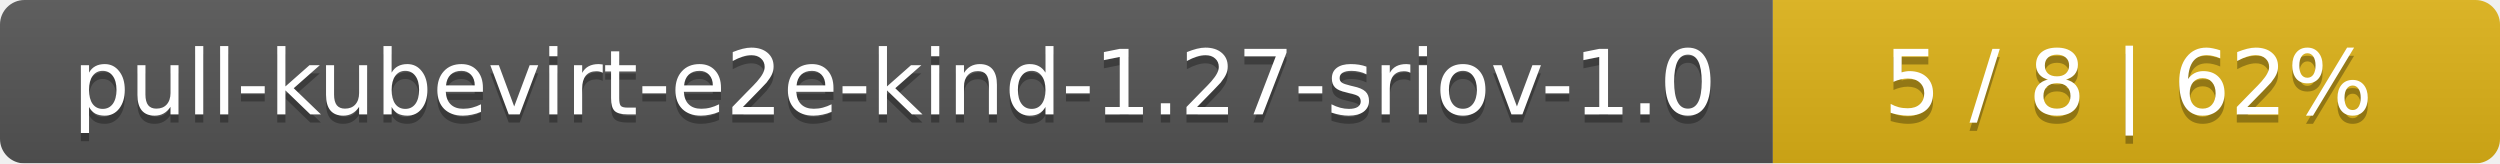
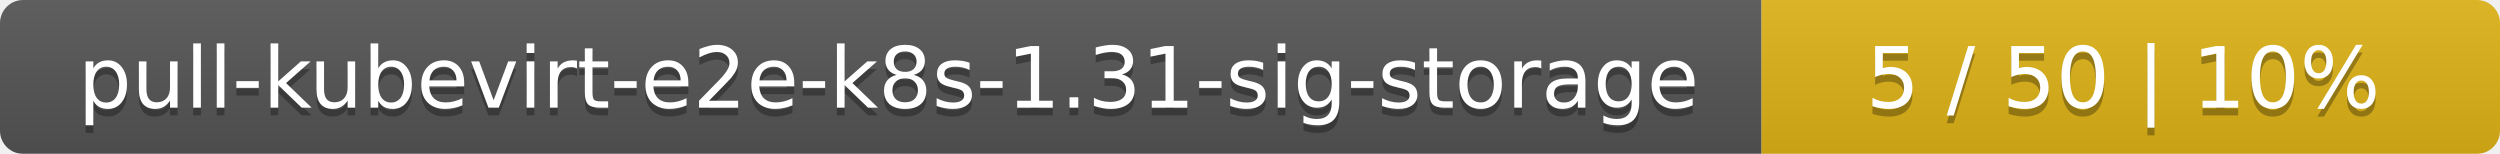
- <svg xmlns="http://www.w3.org/2000/svg" width="306" height="20">
+ <svg xmlns="http://www.w3.org/2000/svg" width="325" height="20">
  <linearGradient id="smooth" x2="0" y2="100%">
    <stop offset="0" stop-color="#bbb" stop-opacity=".1" />
    <stop offset="1" stop-opacity=".1" />
  </linearGradient>
  <mask id="round">
-     <rect width="306" height="20" rx="3" fill="#fff" />
+     <rect width="325" height="20" rx="3" fill="#fff" />
  </mask>
  <g mask="url(#round)">
-     <rect width="217" height="20" fill="#555" />
-     <rect x="217" width="89" height="20" fill="#dfb317" />
-     <rect width="306" height="20" fill="url(#smooth)" />
+     <rect width="229" height="20" fill="#555" />
+     <rect x="229" width="96" height="20" fill="#dfb317" />
+     <rect width="325" height="20" fill="url(#smooth)" />
  </g>
  <g fill="#fff" text-anchor="middle" font-family="DejaVu Sans,Verdana,Geneva,sans-serif" font-size="11">
-     <text x="109.5" y="15" fill="#010101" fill-opacity=".3">pull-kubevirt-e2e-kind-1.27-sriov-1.0</text>
-     <text x="109.5" y="14">pull-kubevirt-e2e-kind-1.27-sriov-1.0</text>
-     <text x="260.5" y="15" fill="#010101" fill-opacity=".3">5 / 8    |    62%</text>
-     <text x="260.5" y="14">5 / 8    |    62%</text>
+     <text x="115.5" y="15" fill="#010101" fill-opacity=".3">pull-kubevirt-e2e-k8s-1.31-sig-storage</text>
+     <text x="115.5" y="14">pull-kubevirt-e2e-k8s-1.31-sig-storage</text>
+     <text x="276" y="15" fill="#010101" fill-opacity=".3">5 / 50    |    10%</text>
+     <text x="276" y="14">5 / 50    |    10%</text>
  </g>
</svg>
